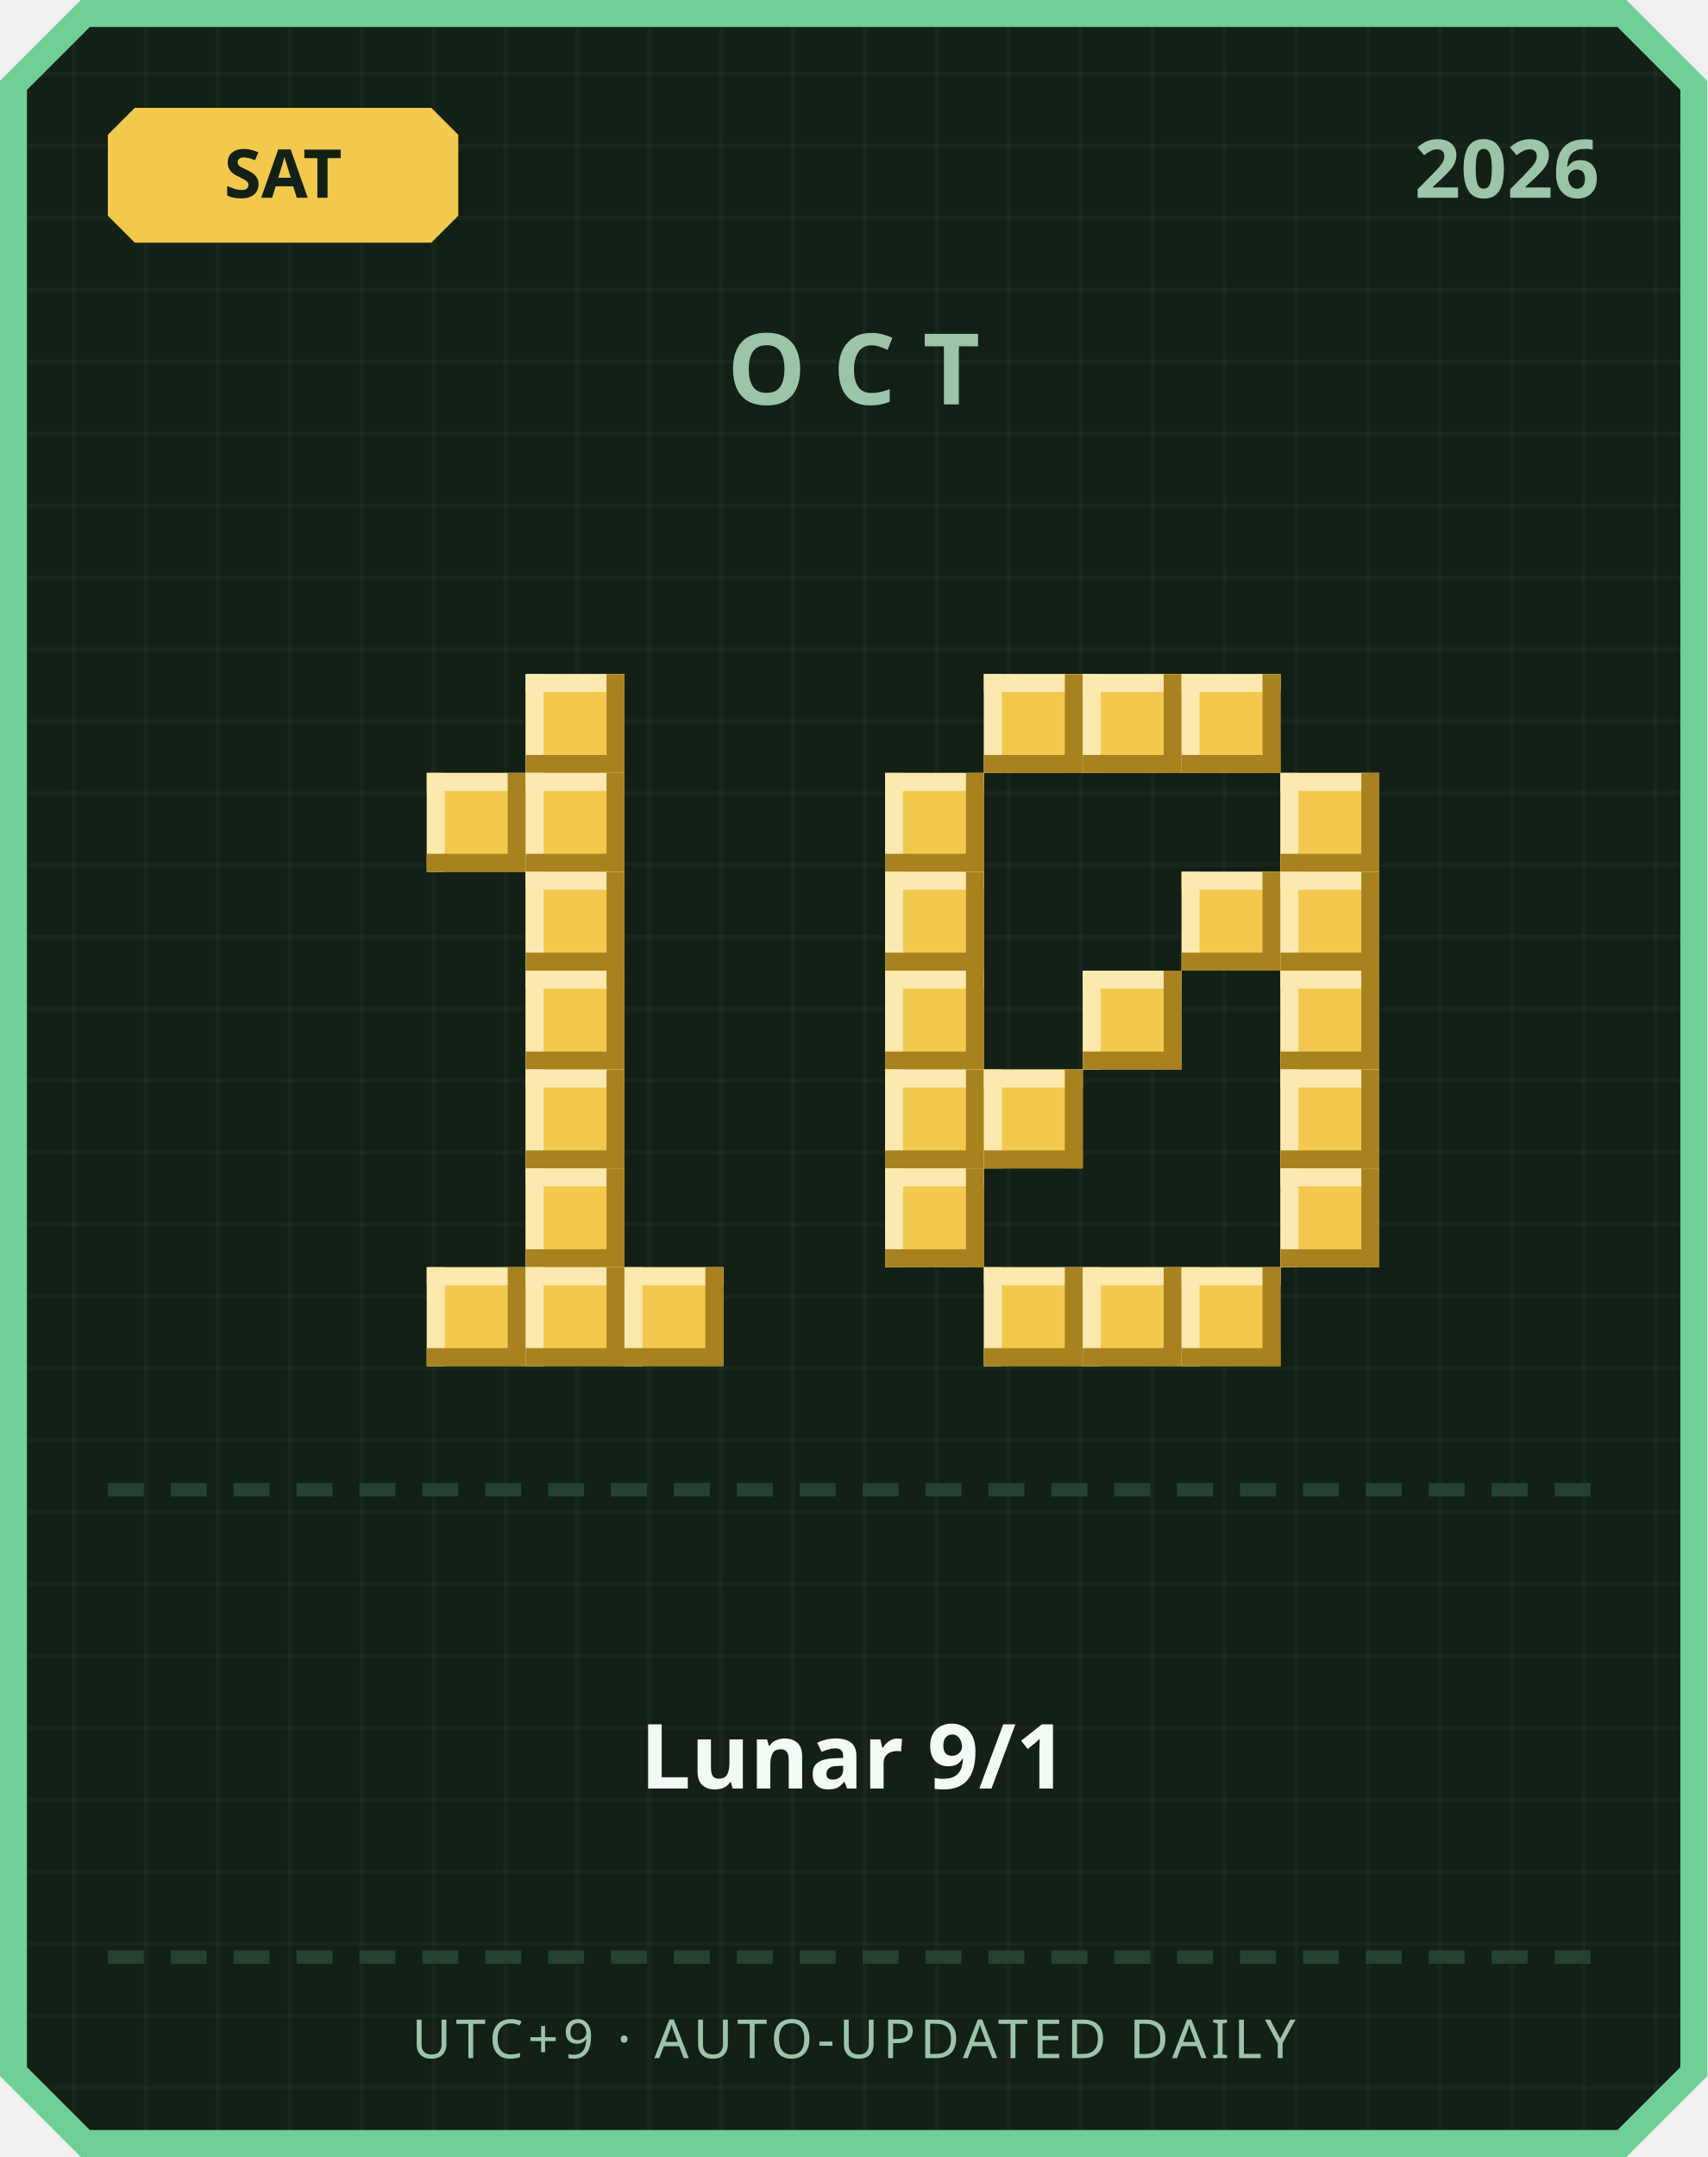
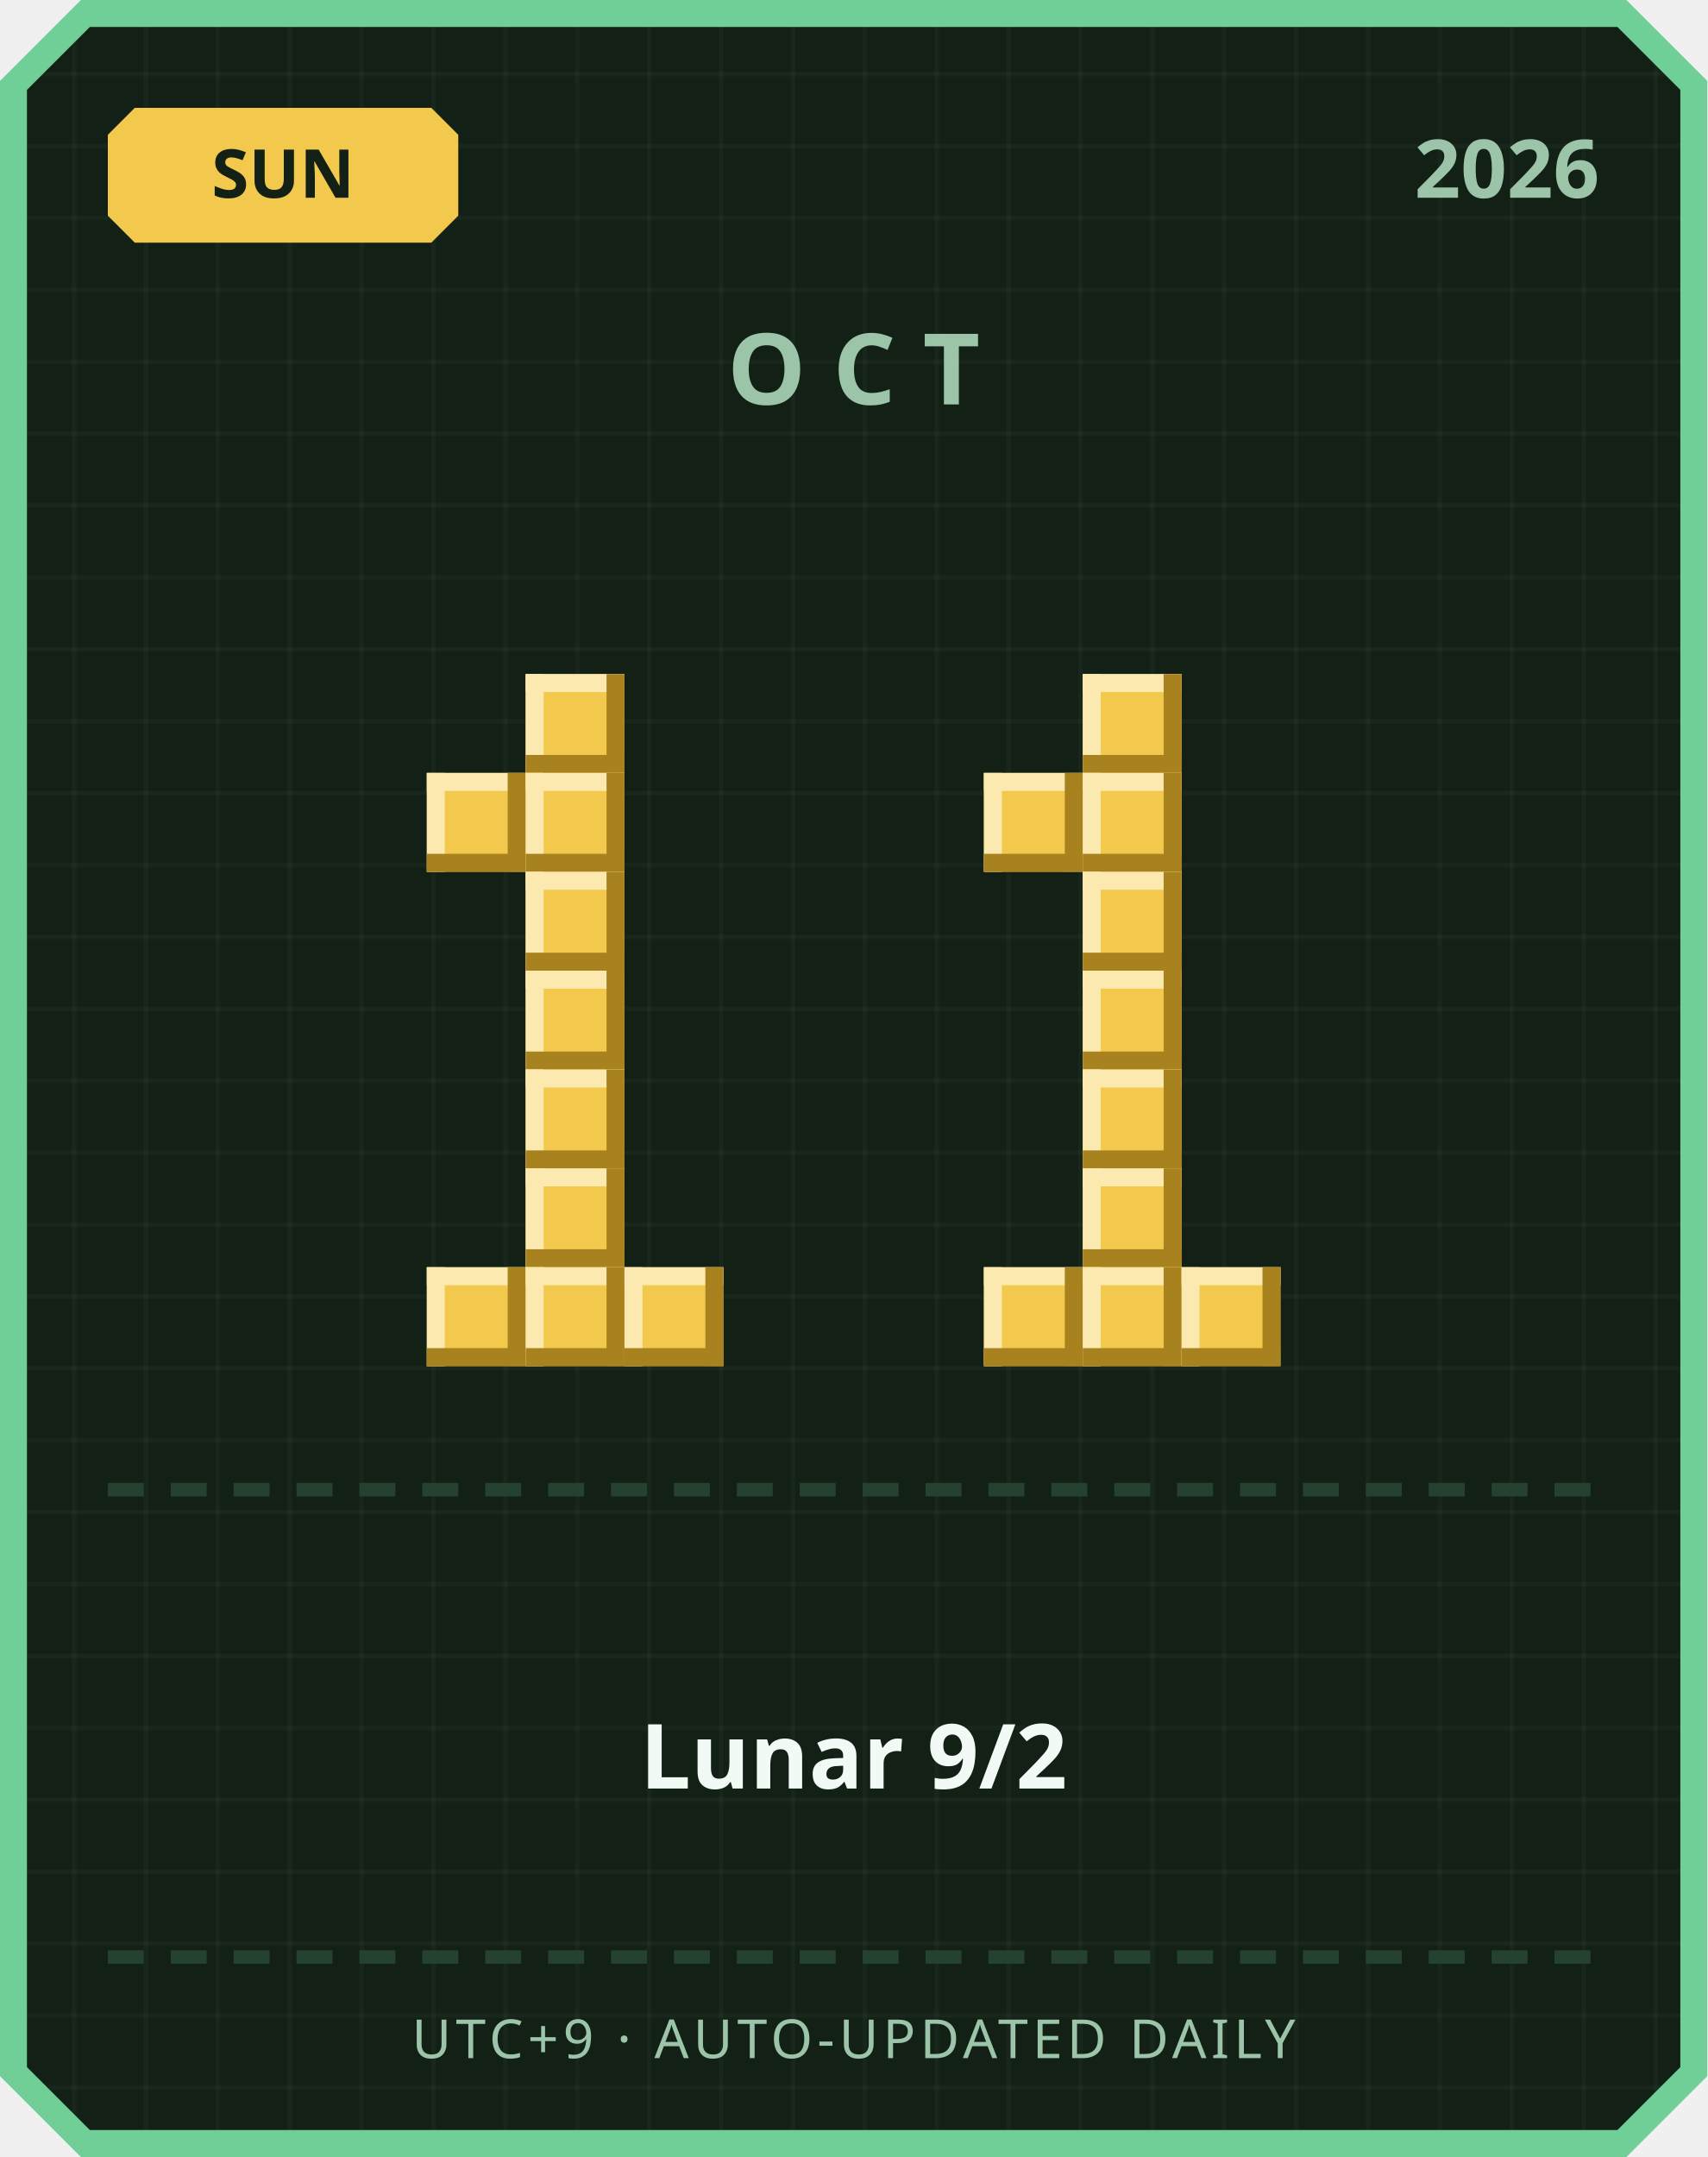
<svg xmlns="http://www.w3.org/2000/svg" width="380" height="480" viewBox="0 0 380 480">
  <defs>
    <pattern id="grid" width="16" height="16" patternUnits="userSpaceOnUse">
      <rect width="16" height="16" fill="#122016" />
      <rect width="1" height="16" fill="#ffffff" opacity="0.03" />
      <rect width="16" height="1" fill="#ffffff" opacity="0.03" />
    </pattern>
  </defs>
  <path d="M 18,0 L 362,0 L 380,18 L 380,462 L 362,480 L 18,480 L 0,462 L 0,18 Z" fill="#6fcf97" />
  <path d="M 20,6 L 360,6 L 374,20 L 374,460 L 360,474 L 20,474 L 6,460 L 6,20 Z" fill="url(#grid)" />
  <path d="M 30,24 L 96,24 L 102,30 L 102,48 L 96,54 L 30,54 L 24,48 L 24,30 Z" fill="#f2c94c" />
-   <text x="63" y="44" text-anchor="middle" font-family="'Segoe UI', sans-serif" font-size="15" font-weight="700" fill="#122016">SAT</text>
+   <text x="63" y="44" text-anchor="middle" font-family="'Segoe UI', sans-serif" font-size="15" font-weight="700" fill="#122016">SUN</text>
  <text x="356" y="44" text-anchor="end" font-family="'Segoe UI', sans-serif" font-size="18" font-weight="700" fill="#9bc4a8">2026</text>
  <text x="190" y="90" text-anchor="middle" font-family="'Segoe UI', sans-serif" font-size="22" font-weight="700" letter-spacing="6" fill="#9bc4a8">OCT</text>
  <rect x="117" y="150" width="22" height="22" fill="#f2c94c" />
  <rect x="117" y="150" width="22" height="4" fill="#fbe9b0" />
  <rect x="117" y="150" width="4" height="22" fill="#fbe9b0" />
  <rect x="117" y="168" width="22" height="4" fill="#a8821f" />
  <rect x="135" y="150" width="4" height="22" fill="#a8821f" />
  <rect x="95" y="172" width="22" height="22" fill="#f2c94c" />
  <rect x="95" y="172" width="22" height="4" fill="#fbe9b0" />
  <rect x="95" y="172" width="4" height="22" fill="#fbe9b0" />
  <rect x="95" y="190" width="22" height="4" fill="#a8821f" />
  <rect x="113" y="172" width="4" height="22" fill="#a8821f" />
  <rect x="117" y="172" width="22" height="22" fill="#f2c94c" />
  <rect x="117" y="172" width="22" height="4" fill="#fbe9b0" />
  <rect x="117" y="172" width="4" height="22" fill="#fbe9b0" />
  <rect x="117" y="190" width="22" height="4" fill="#a8821f" />
  <rect x="135" y="172" width="4" height="22" fill="#a8821f" />
  <rect x="117" y="194" width="22" height="22" fill="#f2c94c" />
  <rect x="117" y="194" width="22" height="4" fill="#fbe9b0" />
  <rect x="117" y="194" width="4" height="22" fill="#fbe9b0" />
  <rect x="117" y="212" width="22" height="4" fill="#a8821f" />
  <rect x="135" y="194" width="4" height="22" fill="#a8821f" />
  <rect x="117" y="216" width="22" height="22" fill="#f2c94c" />
  <rect x="117" y="216" width="22" height="4" fill="#fbe9b0" />
  <rect x="117" y="216" width="4" height="22" fill="#fbe9b0" />
  <rect x="117" y="234" width="22" height="4" fill="#a8821f" />
  <rect x="135" y="216" width="4" height="22" fill="#a8821f" />
  <rect x="117" y="238" width="22" height="22" fill="#f2c94c" />
  <rect x="117" y="238" width="22" height="4" fill="#fbe9b0" />
  <rect x="117" y="238" width="4" height="22" fill="#fbe9b0" />
  <rect x="117" y="256" width="22" height="4" fill="#a8821f" />
  <rect x="135" y="238" width="4" height="22" fill="#a8821f" />
  <rect x="117" y="260" width="22" height="22" fill="#f2c94c" />
  <rect x="117" y="260" width="22" height="4" fill="#fbe9b0" />
  <rect x="117" y="260" width="4" height="22" fill="#fbe9b0" />
  <rect x="117" y="278" width="22" height="4" fill="#a8821f" />
  <rect x="135" y="260" width="4" height="22" fill="#a8821f" />
  <rect x="95" y="282" width="22" height="22" fill="#f2c94c" />
  <rect x="95" y="282" width="22" height="4" fill="#fbe9b0" />
  <rect x="95" y="282" width="4" height="22" fill="#fbe9b0" />
  <rect x="95" y="300" width="22" height="4" fill="#a8821f" />
  <rect x="113" y="282" width="4" height="22" fill="#a8821f" />
  <rect x="117" y="282" width="22" height="22" fill="#f2c94c" />
  <rect x="117" y="282" width="22" height="4" fill="#fbe9b0" />
  <rect x="117" y="282" width="4" height="22" fill="#fbe9b0" />
  <rect x="117" y="300" width="22" height="4" fill="#a8821f" />
  <rect x="135" y="282" width="4" height="22" fill="#a8821f" />
  <rect x="139" y="282" width="22" height="22" fill="#f2c94c" />
  <rect x="139" y="282" width="22" height="4" fill="#fbe9b0" />
  <rect x="139" y="282" width="4" height="22" fill="#fbe9b0" />
  <rect x="139" y="300" width="22" height="4" fill="#a8821f" />
  <rect x="157" y="282" width="4" height="22" fill="#a8821f" />
-   <rect x="219" y="150" width="22" height="22" fill="#f2c94c" />
-   <rect x="219" y="150" width="22" height="4" fill="#fbe9b0" />
-   <rect x="219" y="150" width="4" height="22" fill="#fbe9b0" />
-   <rect x="219" y="168" width="22" height="4" fill="#a8821f" />
-   <rect x="237" y="150" width="4" height="22" fill="#a8821f" />
  <rect x="241" y="150" width="22" height="22" fill="#f2c94c" />
  <rect x="241" y="150" width="22" height="4" fill="#fbe9b0" />
  <rect x="241" y="150" width="4" height="22" fill="#fbe9b0" />
  <rect x="241" y="168" width="22" height="4" fill="#a8821f" />
  <rect x="259" y="150" width="4" height="22" fill="#a8821f" />
-   <rect x="263" y="150" width="22" height="22" fill="#f2c94c" />
-   <rect x="263" y="150" width="22" height="4" fill="#fbe9b0" />
-   <rect x="263" y="150" width="4" height="22" fill="#fbe9b0" />
-   <rect x="263" y="168" width="22" height="4" fill="#a8821f" />
-   <rect x="281" y="150" width="4" height="22" fill="#a8821f" />
-   <rect x="197" y="172" width="22" height="22" fill="#f2c94c" />
-   <rect x="197" y="172" width="22" height="4" fill="#fbe9b0" />
-   <rect x="197" y="172" width="4" height="22" fill="#fbe9b0" />
-   <rect x="197" y="190" width="22" height="4" fill="#a8821f" />
-   <rect x="215" y="172" width="4" height="22" fill="#a8821f" />
-   <rect x="285" y="172" width="22" height="22" fill="#f2c94c" />
-   <rect x="285" y="172" width="22" height="4" fill="#fbe9b0" />
-   <rect x="285" y="172" width="4" height="22" fill="#fbe9b0" />
-   <rect x="285" y="190" width="22" height="4" fill="#a8821f" />
-   <rect x="303" y="172" width="4" height="22" fill="#a8821f" />
-   <rect x="197" y="194" width="22" height="22" fill="#f2c94c" />
-   <rect x="197" y="194" width="22" height="4" fill="#fbe9b0" />
-   <rect x="197" y="194" width="4" height="22" fill="#fbe9b0" />
-   <rect x="197" y="212" width="22" height="4" fill="#a8821f" />
-   <rect x="215" y="194" width="4" height="22" fill="#a8821f" />
-   <rect x="263" y="194" width="22" height="22" fill="#f2c94c" />
-   <rect x="263" y="194" width="22" height="4" fill="#fbe9b0" />
-   <rect x="263" y="194" width="4" height="22" fill="#fbe9b0" />
-   <rect x="263" y="212" width="22" height="4" fill="#a8821f" />
-   <rect x="281" y="194" width="4" height="22" fill="#a8821f" />
-   <rect x="285" y="194" width="22" height="22" fill="#f2c94c" />
-   <rect x="285" y="194" width="22" height="4" fill="#fbe9b0" />
-   <rect x="285" y="194" width="4" height="22" fill="#fbe9b0" />
-   <rect x="285" y="212" width="22" height="4" fill="#a8821f" />
-   <rect x="303" y="194" width="4" height="22" fill="#a8821f" />
-   <rect x="197" y="216" width="22" height="22" fill="#f2c94c" />
-   <rect x="197" y="216" width="22" height="4" fill="#fbe9b0" />
-   <rect x="197" y="216" width="4" height="22" fill="#fbe9b0" />
-   <rect x="197" y="234" width="22" height="4" fill="#a8821f" />
-   <rect x="215" y="216" width="4" height="22" fill="#a8821f" />
+   <rect x="219" y="172" width="22" height="22" fill="#f2c94c" />
+   <rect x="219" y="172" width="22" height="4" fill="#fbe9b0" />
+   <rect x="219" y="172" width="4" height="22" fill="#fbe9b0" />
+   <rect x="219" y="190" width="22" height="4" fill="#a8821f" />
+   <rect x="237" y="172" width="4" height="22" fill="#a8821f" />
+   <rect x="241" y="172" width="22" height="22" fill="#f2c94c" />
+   <rect x="241" y="172" width="22" height="4" fill="#fbe9b0" />
+   <rect x="241" y="172" width="4" height="22" fill="#fbe9b0" />
+   <rect x="241" y="190" width="22" height="4" fill="#a8821f" />
+   <rect x="259" y="172" width="4" height="22" fill="#a8821f" />
+   <rect x="241" y="194" width="22" height="22" fill="#f2c94c" />
+   <rect x="241" y="194" width="22" height="4" fill="#fbe9b0" />
+   <rect x="241" y="194" width="4" height="22" fill="#fbe9b0" />
+   <rect x="241" y="212" width="22" height="4" fill="#a8821f" />
+   <rect x="259" y="194" width="4" height="22" fill="#a8821f" />
  <rect x="241" y="216" width="22" height="22" fill="#f2c94c" />
  <rect x="241" y="216" width="22" height="4" fill="#fbe9b0" />
  <rect x="241" y="216" width="4" height="22" fill="#fbe9b0" />
  <rect x="241" y="234" width="22" height="4" fill="#a8821f" />
  <rect x="259" y="216" width="4" height="22" fill="#a8821f" />
-   <rect x="285" y="216" width="22" height="22" fill="#f2c94c" />
-   <rect x="285" y="216" width="22" height="4" fill="#fbe9b0" />
-   <rect x="285" y="216" width="4" height="22" fill="#fbe9b0" />
-   <rect x="285" y="234" width="22" height="4" fill="#a8821f" />
-   <rect x="303" y="216" width="4" height="22" fill="#a8821f" />
-   <rect x="197" y="238" width="22" height="22" fill="#f2c94c" />
-   <rect x="197" y="238" width="22" height="4" fill="#fbe9b0" />
-   <rect x="197" y="238" width="4" height="22" fill="#fbe9b0" />
-   <rect x="197" y="256" width="22" height="4" fill="#a8821f" />
-   <rect x="215" y="238" width="4" height="22" fill="#a8821f" />
-   <rect x="219" y="238" width="22" height="22" fill="#f2c94c" />
-   <rect x="219" y="238" width="22" height="4" fill="#fbe9b0" />
-   <rect x="219" y="238" width="4" height="22" fill="#fbe9b0" />
-   <rect x="219" y="256" width="22" height="4" fill="#a8821f" />
-   <rect x="237" y="238" width="4" height="22" fill="#a8821f" />
-   <rect x="285" y="238" width="22" height="22" fill="#f2c94c" />
-   <rect x="285" y="238" width="22" height="4" fill="#fbe9b0" />
-   <rect x="285" y="238" width="4" height="22" fill="#fbe9b0" />
-   <rect x="285" y="256" width="22" height="4" fill="#a8821f" />
-   <rect x="303" y="238" width="4" height="22" fill="#a8821f" />
-   <rect x="197" y="260" width="22" height="22" fill="#f2c94c" />
-   <rect x="197" y="260" width="22" height="4" fill="#fbe9b0" />
-   <rect x="197" y="260" width="4" height="22" fill="#fbe9b0" />
-   <rect x="197" y="278" width="22" height="4" fill="#a8821f" />
-   <rect x="215" y="260" width="4" height="22" fill="#a8821f" />
-   <rect x="285" y="260" width="22" height="22" fill="#f2c94c" />
-   <rect x="285" y="260" width="22" height="4" fill="#fbe9b0" />
-   <rect x="285" y="260" width="4" height="22" fill="#fbe9b0" />
-   <rect x="285" y="278" width="22" height="4" fill="#a8821f" />
-   <rect x="303" y="260" width="4" height="22" fill="#a8821f" />
+   <rect x="241" y="238" width="22" height="22" fill="#f2c94c" />
+   <rect x="241" y="238" width="22" height="4" fill="#fbe9b0" />
+   <rect x="241" y="238" width="4" height="22" fill="#fbe9b0" />
+   <rect x="241" y="256" width="22" height="4" fill="#a8821f" />
+   <rect x="259" y="238" width="4" height="22" fill="#a8821f" />
+   <rect x="241" y="260" width="22" height="22" fill="#f2c94c" />
+   <rect x="241" y="260" width="22" height="4" fill="#fbe9b0" />
+   <rect x="241" y="260" width="4" height="22" fill="#fbe9b0" />
+   <rect x="241" y="278" width="22" height="4" fill="#a8821f" />
+   <rect x="259" y="260" width="4" height="22" fill="#a8821f" />
  <rect x="219" y="282" width="22" height="22" fill="#f2c94c" />
  <rect x="219" y="282" width="22" height="4" fill="#fbe9b0" />
  <rect x="219" y="282" width="4" height="22" fill="#fbe9b0" />
  <rect x="219" y="300" width="22" height="4" fill="#a8821f" />
  <rect x="237" y="282" width="4" height="22" fill="#a8821f" />
  <rect x="241" y="282" width="22" height="22" fill="#f2c94c" />
  <rect x="241" y="282" width="22" height="4" fill="#fbe9b0" />
  <rect x="241" y="282" width="4" height="22" fill="#fbe9b0" />
  <rect x="241" y="300" width="22" height="4" fill="#a8821f" />
  <rect x="259" y="282" width="4" height="22" fill="#a8821f" />
  <rect x="263" y="282" width="22" height="22" fill="#f2c94c" />
  <rect x="263" y="282" width="22" height="4" fill="#fbe9b0" />
  <rect x="263" y="282" width="4" height="22" fill="#fbe9b0" />
  <rect x="263" y="300" width="22" height="4" fill="#a8821f" />
  <rect x="281" y="282" width="4" height="22" fill="#a8821f" />
  <rect x="24" y="330" width="8" height="3" fill="#254230" />
  <rect x="38" y="330" width="8" height="3" fill="#254230" />
  <rect x="52" y="330" width="8" height="3" fill="#254230" />
  <rect x="66" y="330" width="8" height="3" fill="#254230" />
  <rect x="80" y="330" width="8" height="3" fill="#254230" />
  <rect x="94" y="330" width="8" height="3" fill="#254230" />
  <rect x="108" y="330" width="8" height="3" fill="#254230" />
  <rect x="122" y="330" width="8" height="3" fill="#254230" />
  <rect x="136" y="330" width="8" height="3" fill="#254230" />
  <rect x="150" y="330" width="8" height="3" fill="#254230" />
  <rect x="164" y="330" width="8" height="3" fill="#254230" />
  <rect x="178" y="330" width="8" height="3" fill="#254230" />
  <rect x="192" y="330" width="8" height="3" fill="#254230" />
  <rect x="206" y="330" width="8" height="3" fill="#254230" />
  <rect x="220" y="330" width="8" height="3" fill="#254230" />
  <rect x="234" y="330" width="8" height="3" fill="#254230" />
  <rect x="248" y="330" width="8" height="3" fill="#254230" />
  <rect x="262" y="330" width="8" height="3" fill="#254230" />
  <rect x="276" y="330" width="8" height="3" fill="#254230" />
  <rect x="290" y="330" width="8" height="3" fill="#254230" />
  <rect x="304" y="330" width="8" height="3" fill="#254230" />
  <rect x="318" y="330" width="8" height="3" fill="#254230" />
  <rect x="332" y="330" width="8" height="3" fill="#254230" />
  <rect x="346" y="330" width="8" height="3" fill="#254230" />
-   <text x="190" y="398" text-anchor="middle" font-family="'Segoe UI', 'Microsoft JhengHei', sans-serif" font-size="20" font-weight="700" fill="#f1faf4">Lunar 9/1</text>
+   <text x="190" y="398" text-anchor="middle" font-family="'Segoe UI', 'Microsoft JhengHei', sans-serif" font-size="20" font-weight="700" fill="#f1faf4">Lunar 9/2</text>
  <rect x="24" y="434" width="8" height="3" fill="#254230" />
  <rect x="38" y="434" width="8" height="3" fill="#254230" />
  <rect x="52" y="434" width="8" height="3" fill="#254230" />
  <rect x="66" y="434" width="8" height="3" fill="#254230" />
  <rect x="80" y="434" width="8" height="3" fill="#254230" />
  <rect x="94" y="434" width="8" height="3" fill="#254230" />
  <rect x="108" y="434" width="8" height="3" fill="#254230" />
  <rect x="122" y="434" width="8" height="3" fill="#254230" />
  <rect x="136" y="434" width="8" height="3" fill="#254230" />
  <rect x="150" y="434" width="8" height="3" fill="#254230" />
  <rect x="164" y="434" width="8" height="3" fill="#254230" />
  <rect x="178" y="434" width="8" height="3" fill="#254230" />
  <rect x="192" y="434" width="8" height="3" fill="#254230" />
  <rect x="206" y="434" width="8" height="3" fill="#254230" />
  <rect x="220" y="434" width="8" height="3" fill="#254230" />
  <rect x="234" y="434" width="8" height="3" fill="#254230" />
  <rect x="248" y="434" width="8" height="3" fill="#254230" />
  <rect x="262" y="434" width="8" height="3" fill="#254230" />
  <rect x="276" y="434" width="8" height="3" fill="#254230" />
  <rect x="290" y="434" width="8" height="3" fill="#254230" />
  <rect x="304" y="434" width="8" height="3" fill="#254230" />
  <rect x="318" y="434" width="8" height="3" fill="#254230" />
  <rect x="332" y="434" width="8" height="3" fill="#254230" />
  <rect x="346" y="434" width="8" height="3" fill="#254230" />
  <text x="190" y="458" text-anchor="middle" font-family="'Segoe UI', sans-serif" font-size="12" letter-spacing="1" fill="#9bc4a8">UTC+9 · AUTO-UPDATED DAILY</text>
</svg>
